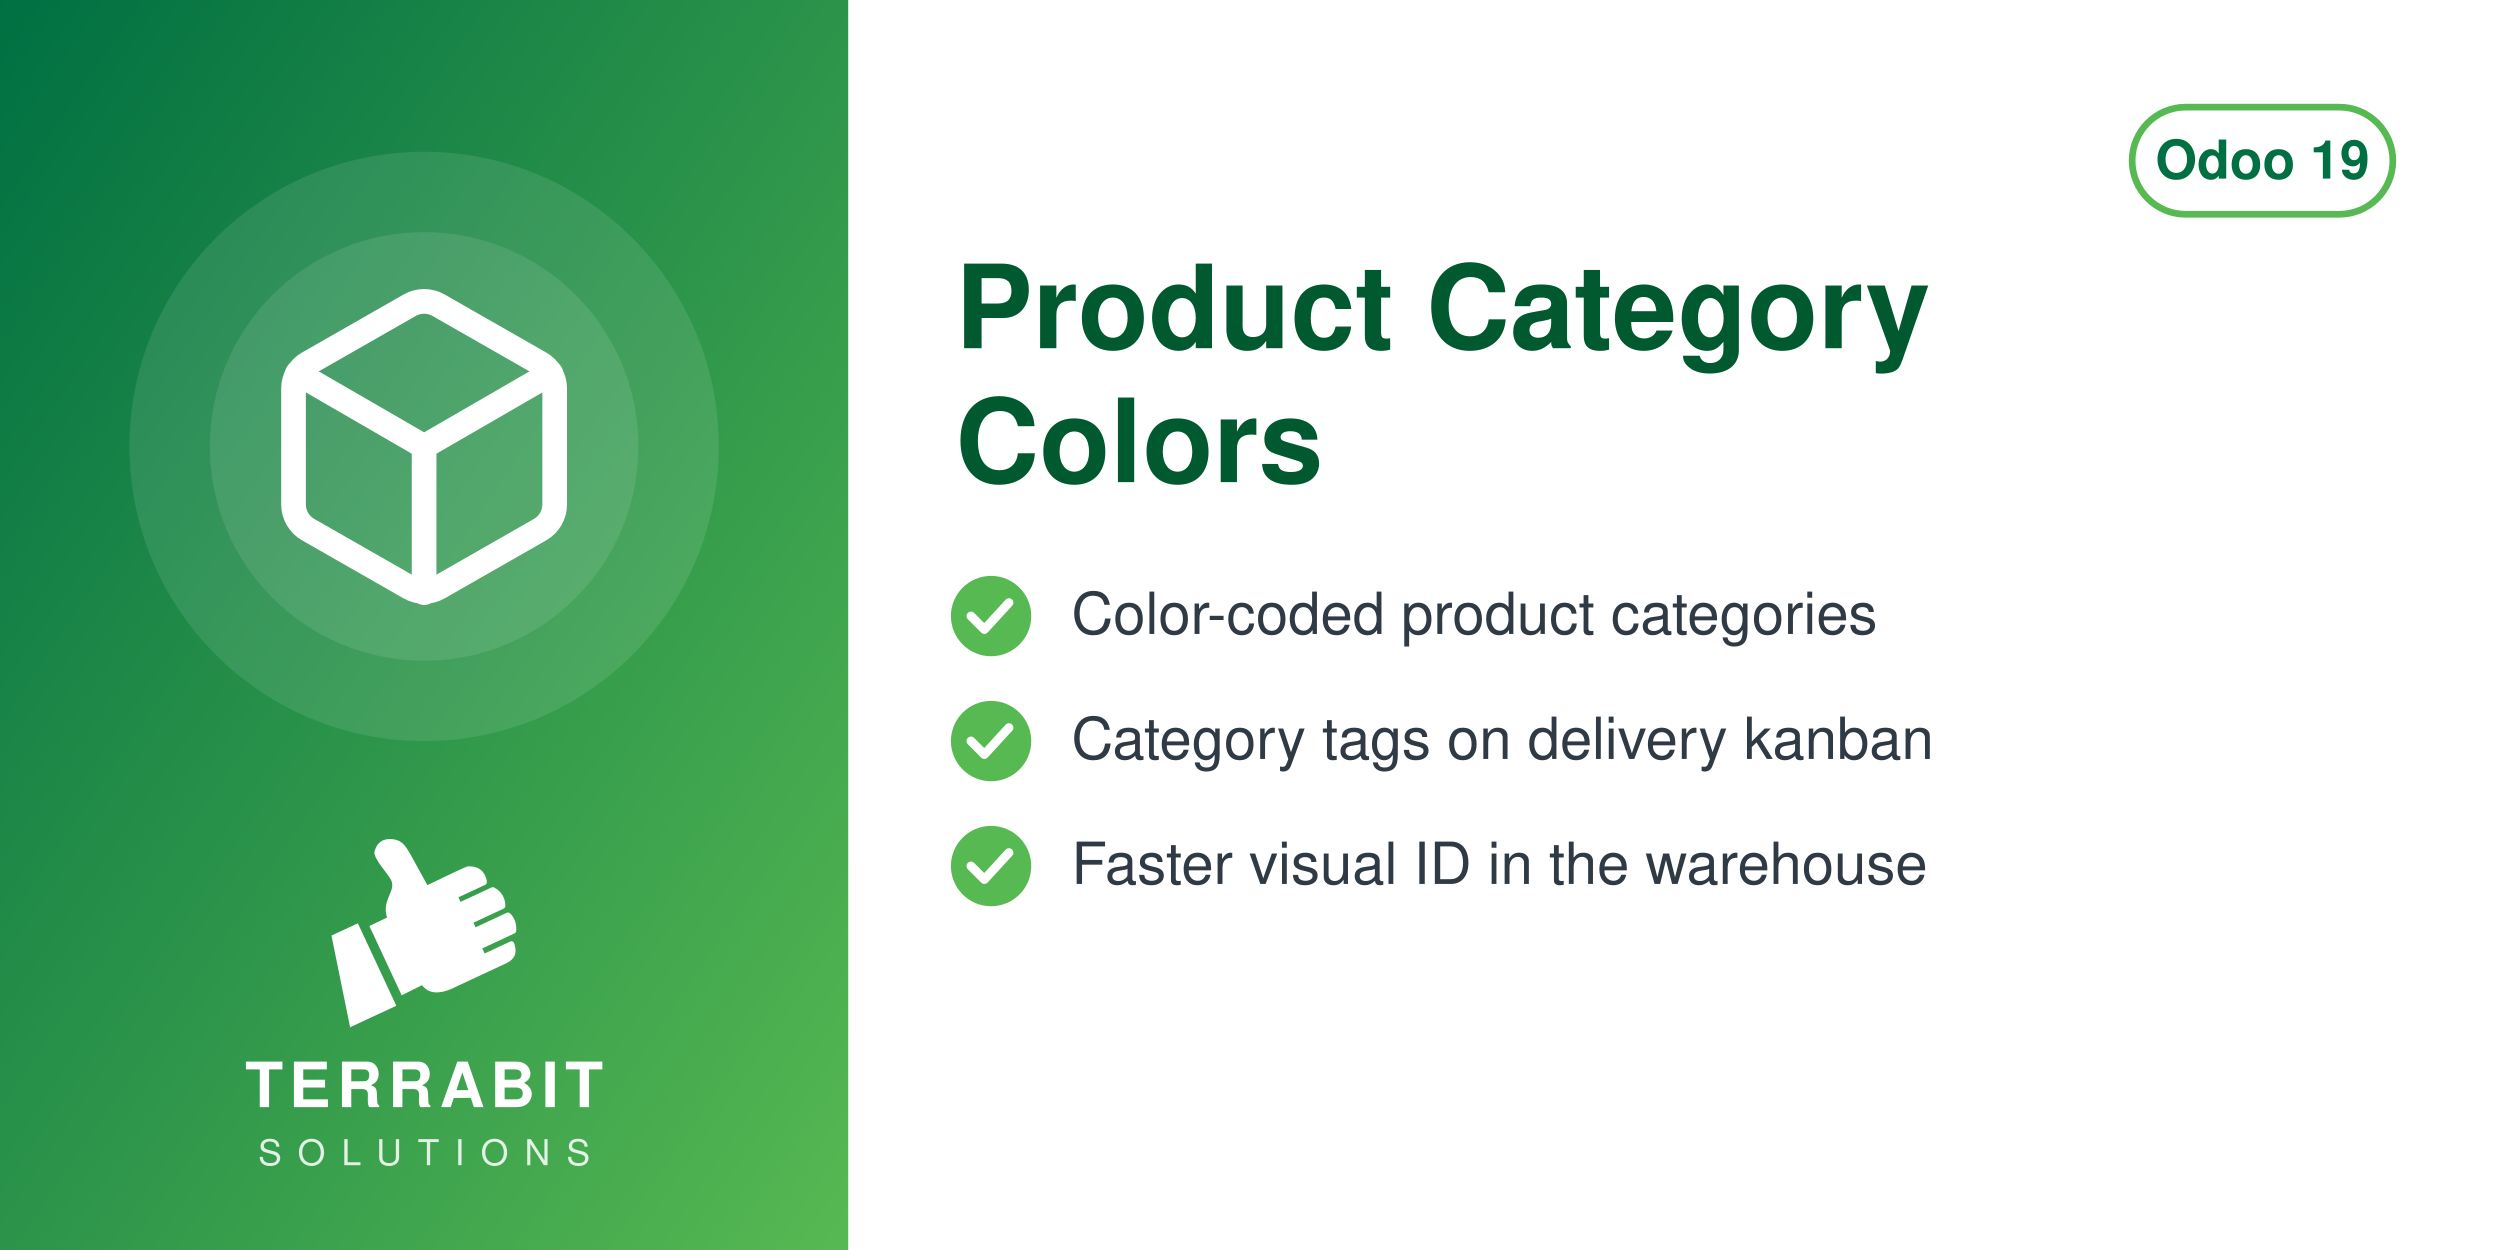
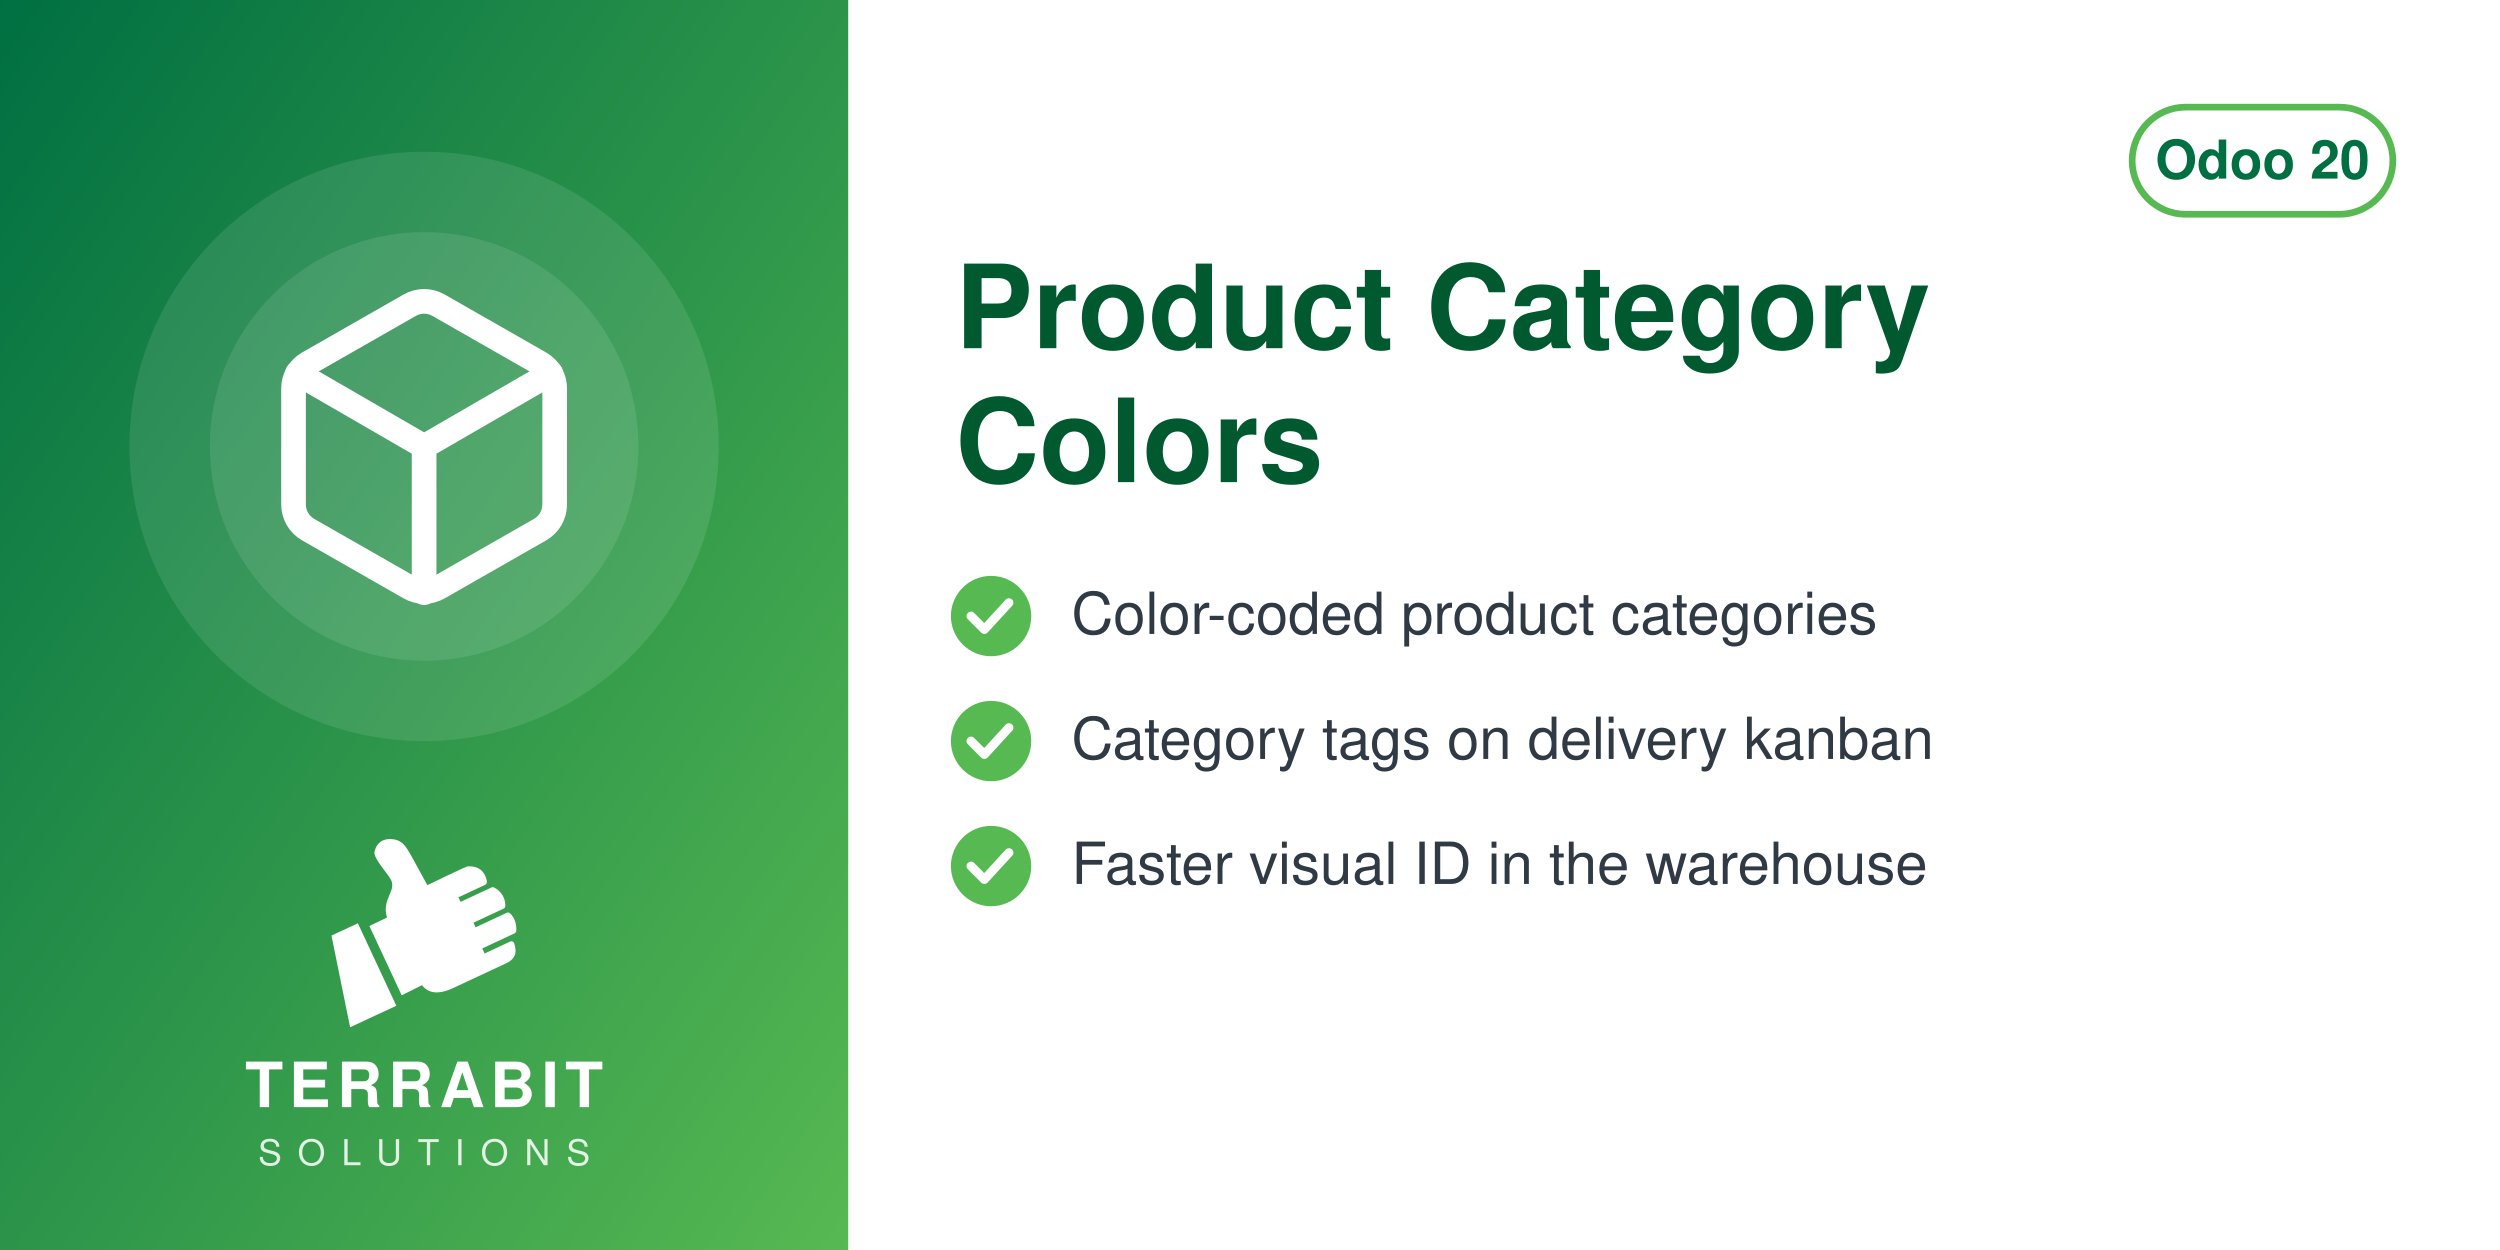
<svg xmlns="http://www.w3.org/2000/svg" width="560" height="280" viewBox="0 0 560 280">
  <defs>
    <linearGradient id="g" x1="0" y1="0" x2="1" y2="1">
      <stop offset="0" stop-color="#006F42" />
      <stop offset="1" stop-color="#57B952" />
    </linearGradient>
  </defs>
  <rect width="560" height="280" fill="#FFFFFF" />
  <rect width="190" height="280" fill="url(#g)" />
  <circle cx="95.0" cy="100" r="66" fill="white" opacity="0.10" />
  <circle cx="95.0" cy="100" r="48" fill="white" opacity="0.10" />
  <svg x="56.0" y="61.0" width="78" height="78" viewBox="0 0 24 24">
    <g fill="none" stroke="white" stroke-width="1.7" stroke-linecap="round" stroke-linejoin="round">
      <path d="M21 16V8a2 2 0 0 0-1-1.73l-7-4a2 2 0 0 0-2 0l-7 4A2 2 0 0 0 3 8v8a2 2 0 0 0 1 1.73l7 4a2 2 0 0 0 2 0l7-4A2 2 0 0 0 21 16z" />
      <path d="M3.27 6.96 12 12.01l8.73-5.05M12 22.08V12" />
    </g>
  </svg>
  <svg x="72.0" y="186" width="46" height="46" viewBox="4045 2535 3400 3400" preserveAspectRatio="xMidYMid meet">
    <path fill="#FFFFFF" d="M4648.32 4073.59l636.59 1365.17 -765.09 355.96 -308.63 -1517.87 437.13 -203.26zm725.61 1192.32l336.75 -167.88c105.65,140.85 282.69,170.72 576.82,18.8l819.92 -382.33c181.4,-90.13 164.26,-214.57 130.07,-328.43 -4.28,-14.25 -13.68,-24.81 -27.34,-30.7 -13.67,-5.89 -27.61,-5.11 -41.09,1.18l-422.32 196.93 -39.04 -83.72 538.07 -250.91c16.64,-7.76 24.7,-27.69 25.58,-46.04 6.48,-134.33 -44.36,-230.89 -105.84,-285.23 -15.2,-13.44 -35.71,-15.59 -54.12,-7l-513.92 239.64 -35.6 -76.34 506.31 -236.1c17.69,-8.25 22.52,-36.93 21.83,-56.45 -4.1,-117.31 -67.62,-232.74 -187.72,-290.66 -13.94,-6.72 -28.64,-6.36 -42.69,0.19l-511.21 238.38 -35.37 -75.86 448.98 -209.36c20.44,-9.53 25.81,-42.28 21.02,-64.32 -41.02,-189.07 -167.92,-247.8 -318.14,-237.87 -29.39,1.94 -589.86,273.16 -665.95,310.54l-281.84 -513.57c-59.06,-93.13 -112.7,-221.7 -276.47,-245.13 -211.24,-30.22 -291.56,94.38 -316.89,203.13 -25.32,108.75 223.84,365.99 276.05,473.69 85.52,184.27 -161.86,318.11 -68.41,617.99l-292.54 139.94 535.09 1147.51z" />
  </svg>
  <text x="95.0" y="248" text-anchor="middle" font-family="Helvetica,Arial,sans-serif" font-size="14" font-weight="800" letter-spacing="1.4" fill="white">TERRABIT</text>
  <text x="95.0" y="261" text-anchor="middle" font-family="Helvetica,Arial,sans-serif" font-size="8" font-weight="500" letter-spacing="3.6" fill="white" opacity="0.85">SOLUTIONS</text>
  <g>
    <rect x="477.6" y="24" width="58.4" height="24" rx="12" fill="none" stroke="#57B952" stroke-width="1.5" />
-     <text x="506.8" y="40" text-anchor="middle" font-family="Helvetica,Arial,sans-serif" font-size="12" font-weight="700" fill="#006F42">Odoo 19</text>
+     <text x="506.8" y="40" text-anchor="middle" font-family="Helvetica,Arial,sans-serif" font-size="12" font-weight="700" fill="#006F42">Odoo 20</text>
  </g>
  <text x="214" y="78" font-family="Helvetica,Arial,sans-serif" font-size="26" font-weight="700" fill="#00592F">Product Category</text>
  <text x="214" y="108" font-family="Helvetica,Arial,sans-serif" font-size="26" font-weight="700" fill="#00592F">Colors</text>
  <circle cx="222" cy="138" r="9" fill="#57B952" />
  <path d="M217.5 138 l3 3 l5.5 -6" fill="none" stroke="white" stroke-width="2" stroke-linecap="round" stroke-linejoin="round" />
  <text x="240" y="142" font-family="Helvetica,Arial,sans-serif" font-size="13" fill="#2F3A45">Color-coded product categories</text>
  <circle cx="222" cy="166" r="9" fill="#57B952" />
  <path d="M217.5 166 l3 3 l5.5 -6" fill="none" stroke="white" stroke-width="2" stroke-linecap="round" stroke-linejoin="round" />
  <text x="240" y="170" font-family="Helvetica,Arial,sans-serif" font-size="13" fill="#2F3A45">Category tags on delivery kanban</text>
  <circle cx="222" cy="194" r="9" fill="#57B952" />
  <path d="M217.5 194 l3 3 l5.5 -6" fill="none" stroke="white" stroke-width="2" stroke-linecap="round" stroke-linejoin="round" />
  <text x="240" y="198" font-family="Helvetica,Arial,sans-serif" font-size="13" fill="#2F3A45">Faster visual ID in the warehouse</text>
</svg>
